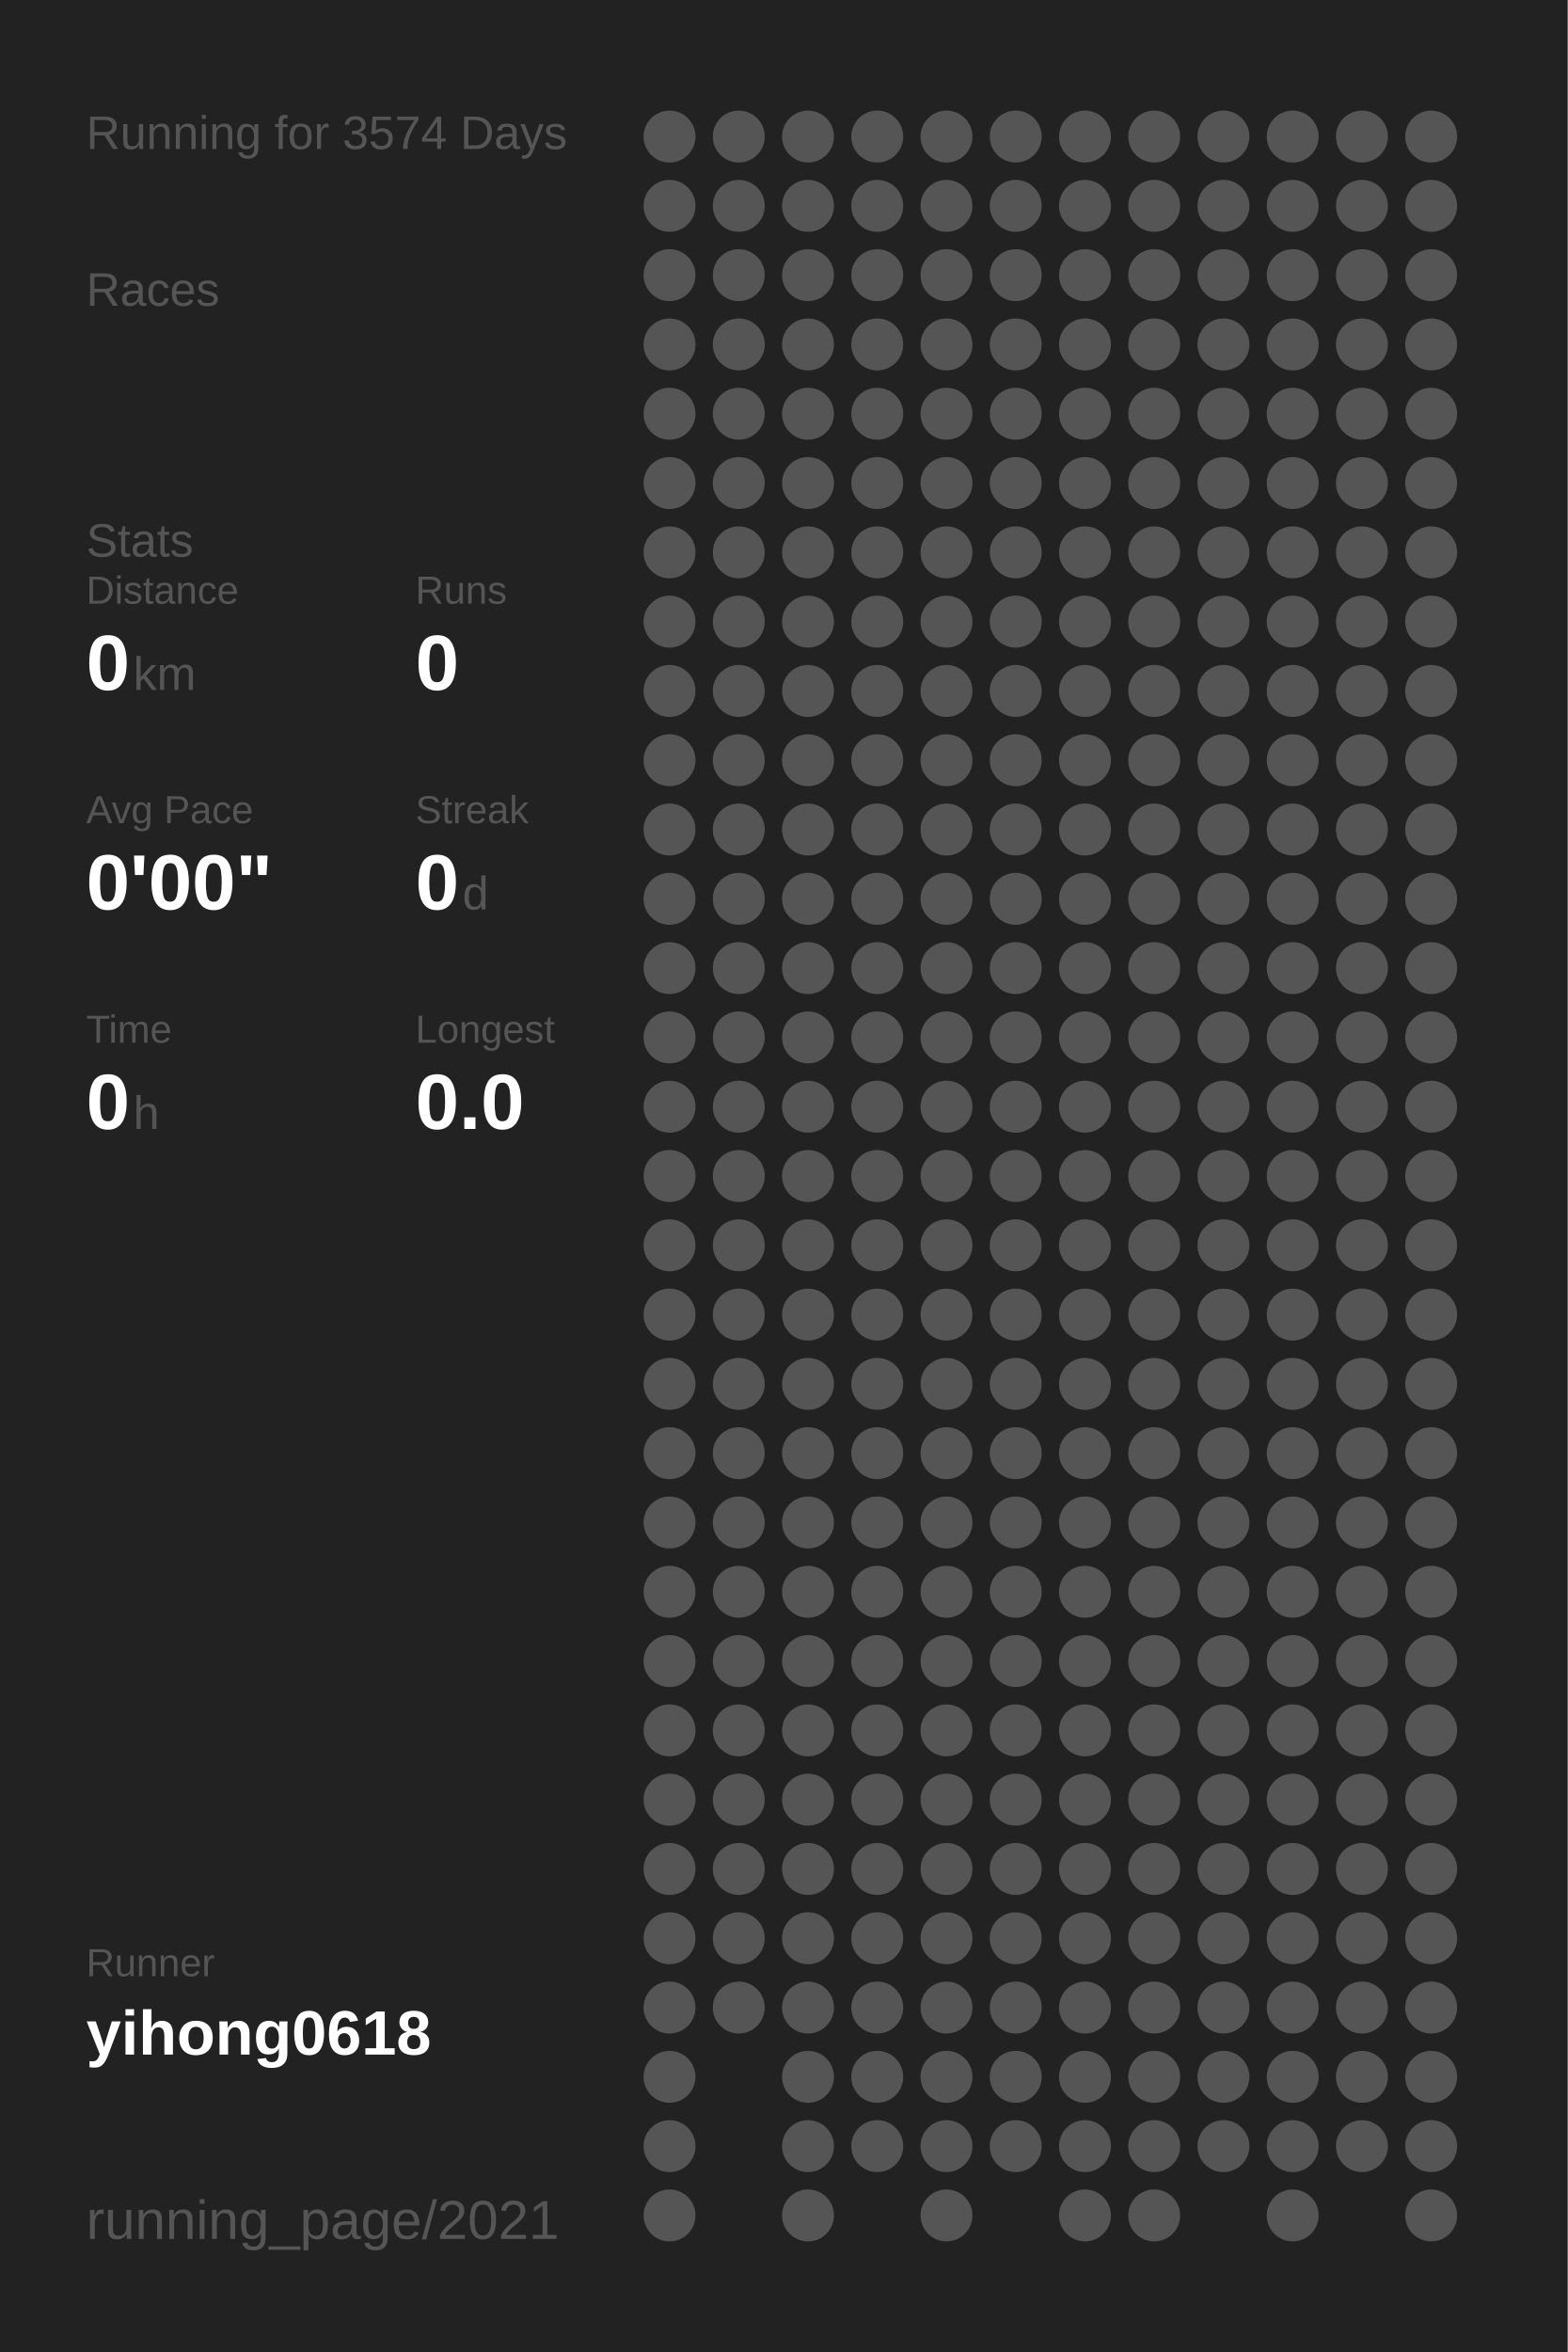
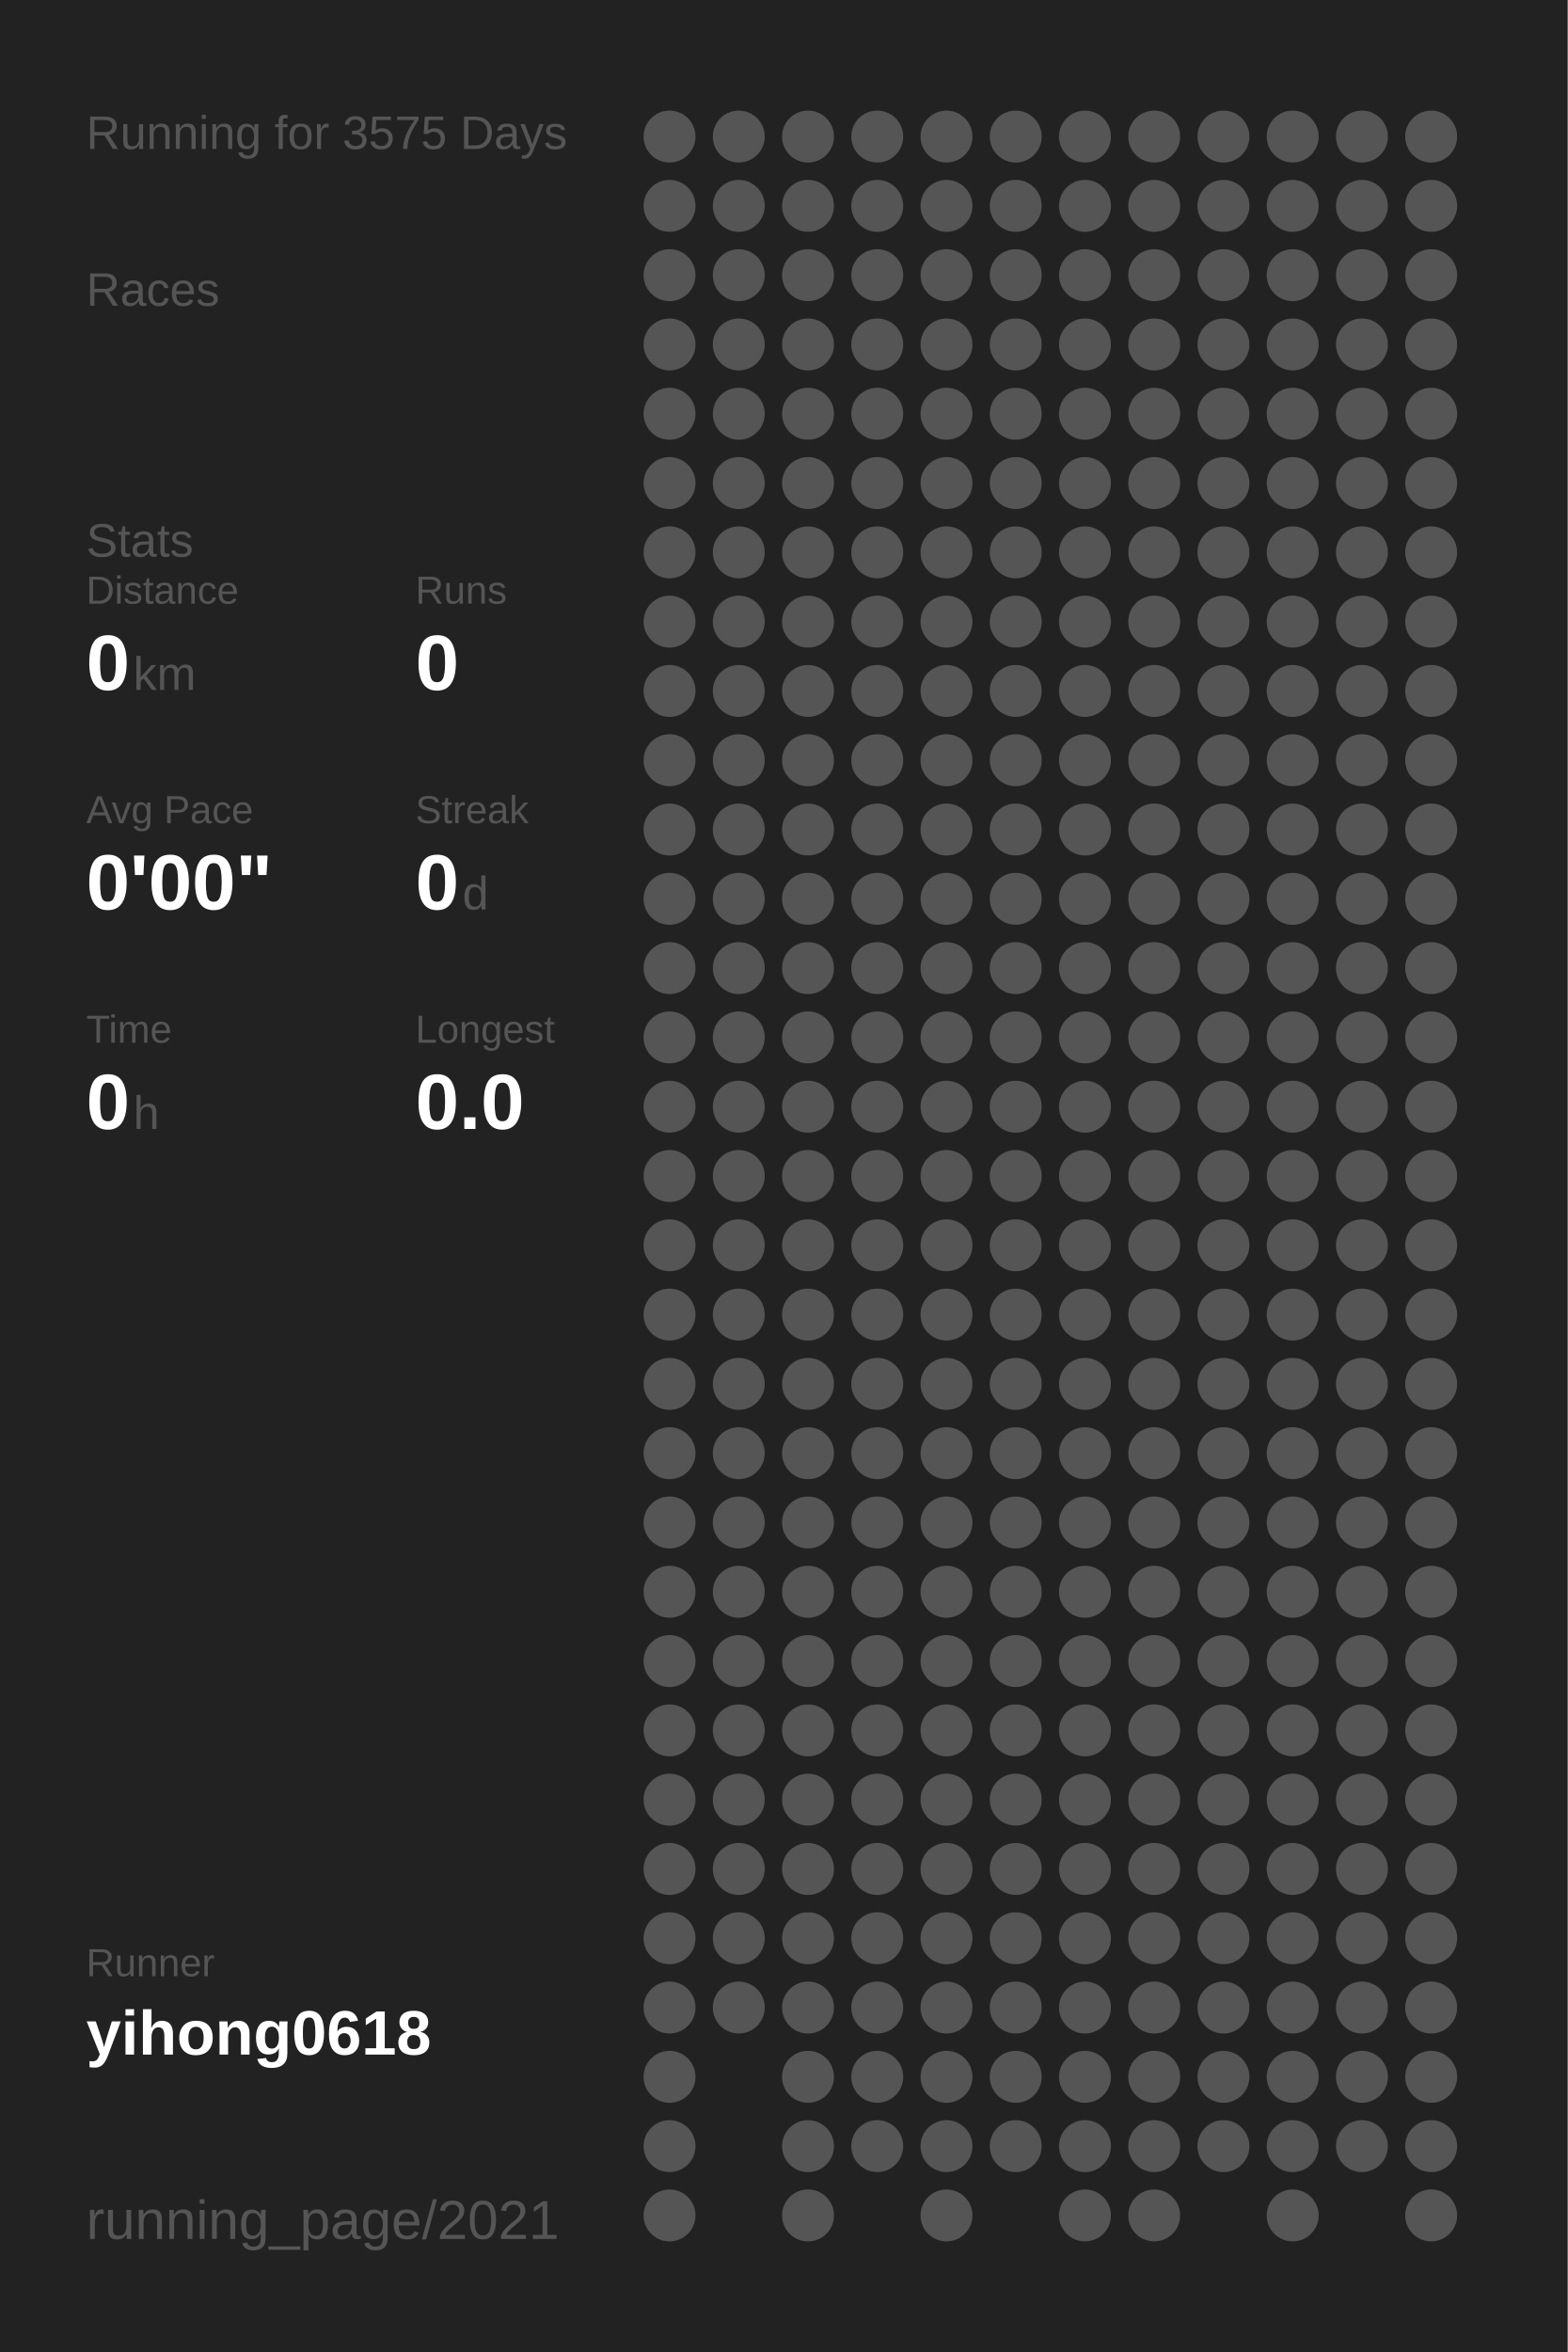
<svg xmlns="http://www.w3.org/2000/svg" baseProfile="full" height="300mm" version="1.1" viewBox="0,0,200,300" width="200mm">
  <defs />
  <rect fill="#222222" height="300" width="200" x="0" y="0" />
-   <text fill="#555555" style="font-size:6px; font-family:Arial;" x="11" y="19">Running for 3574 Days</text>
+   <text fill="#555555" style="font-size:6px; font-family:Arial;" x="11" y="19">Running for 3575 Days</text>
  <text fill="#555555" style="font-size:6px; font-family:Arial;" x="11" y="39">Races</text>
  <text fill="#555555" style="font-size:6px; font-family:Arial;" x="11" y="71">Stats</text>
  <text fill="#555555" style="font-size:5px; font-family:Arial;" x="11" y="77">Distance</text>
  <text fill="#FFFFFF" style="font-size:10px; font-family:Arial; font-weight:bold;" x="11" y="88">0</text>
  <text fill="#555555" style="font-size:6px; font-family:Arial;" x="17" y="88">km</text>
  <text fill="#555555" style="font-size:5px; font-family:Arial;" x="53" y="77">Runs</text>
  <text fill="#FFFFFF" style="font-size:10px; font-family:Arial; font-weight:bold;" x="53" y="88">0</text>
  <text fill="#555555" style="font-size:5px; font-family:Arial;" x="11" y="105">Avg Pace</text>
  <text fill="#FFFFFF" style="font-size:10px; font-family:Arial; font-weight:bold;" x="11" y="116">0'00"</text>
  <text fill="#555555" style="font-size:5px; font-family:Arial;" x="53" y="105">Streak</text>
  <text fill="#FFFFFF" style="font-size:10px; font-family:Arial; font-weight:bold;" x="53" y="116">0</text>
  <text fill="#555555" style="font-size:6px; font-family:Arial;" x="59" y="116">d</text>
  <text fill="#555555" style="font-size:5px; font-family:Arial;" x="11" y="133">Time</text>
  <text fill="#FFFFFF" style="font-size:10px; font-family:Arial; font-weight:bold;" x="11" y="144">0</text>
  <text fill="#555555" style="font-size:6px; font-family:Arial;" x="17" y="144">h</text>
  <text fill="#555555" style="font-size:5px; font-family:Arial;" x="53" y="133">Longest</text>
  <text fill="#FFFFFF" style="font-size:10px; font-family:Arial; font-weight:bold;" x="53" y="144">0.0</text>
  <text fill="#555555" style="font-size:5px; font-family:Arial;" x="11" y="252.065">Runner</text>
  <text fill="#FFFFFF" style="font-size:8px; font-family:Arial; font-weight:bold;" x="11" y="262.065">yihong0618</text>
  <text fill="#555555" style="font-size:7px; font-family:Arial;" x="11" y="285.581">running_page/2021</text>
  <circle cx="85.417" cy="17.419" fill="#555555" r="3.312" />
  <circle cx="85.417" cy="26.258" fill="#555555" r="3.312" />
  <circle cx="85.417" cy="35.097" fill="#555555" r="3.312" />
  <circle cx="85.417" cy="43.935" fill="#555555" r="3.312" />
  <circle cx="85.417" cy="52.774" fill="#555555" r="3.312" />
  <circle cx="85.417" cy="61.613" fill="#555555" r="3.312" />
  <circle cx="85.417" cy="70.452" fill="#555555" r="3.312" />
  <circle cx="85.417" cy="79.29" fill="#555555" r="3.312" />
  <circle cx="85.417" cy="88.129" fill="#555555" r="3.312" />
  <circle cx="85.417" cy="96.968" fill="#555555" r="3.312" />
  <circle cx="85.417" cy="105.806" fill="#555555" r="3.312" />
  <circle cx="85.417" cy="114.645" fill="#555555" r="3.312" />
  <circle cx="85.417" cy="123.484" fill="#555555" r="3.312" />
  <circle cx="85.417" cy="132.323" fill="#555555" r="3.312" />
  <circle cx="85.417" cy="141.161" fill="#555555" r="3.312" />
  <circle cx="85.417" cy="150" fill="#555555" r="3.312" />
  <circle cx="85.417" cy="158.839" fill="#555555" r="3.312" />
  <circle cx="85.417" cy="167.677" fill="#555555" r="3.312" />
  <circle cx="85.417" cy="176.516" fill="#555555" r="3.312" />
  <circle cx="85.417" cy="185.355" fill="#555555" r="3.312" />
  <circle cx="85.417" cy="194.194" fill="#555555" r="3.312" />
  <circle cx="85.417" cy="203.032" fill="#555555" r="3.312" />
  <circle cx="85.417" cy="211.871" fill="#555555" r="3.312" />
  <circle cx="85.417" cy="220.71" fill="#555555" r="3.312" />
  <circle cx="85.417" cy="229.548" fill="#555555" r="3.312" />
  <circle cx="85.417" cy="238.387" fill="#555555" r="3.312" />
  <circle cx="85.417" cy="247.226" fill="#555555" r="3.312" />
  <circle cx="85.417" cy="256.065" fill="#555555" r="3.312" />
  <circle cx="85.417" cy="264.903" fill="#555555" r="3.312" />
  <circle cx="85.417" cy="273.742" fill="#555555" r="3.312" />
  <circle cx="85.417" cy="282.581" fill="#555555" r="3.312" />
  <circle cx="94.25" cy="17.419" fill="#555555" r="3.312" />
  <circle cx="94.25" cy="26.258" fill="#555555" r="3.312" />
  <circle cx="94.25" cy="35.097" fill="#555555" r="3.312" />
  <circle cx="94.25" cy="43.935" fill="#555555" r="3.312" />
  <circle cx="94.25" cy="52.774" fill="#555555" r="3.312" />
  <circle cx="94.25" cy="61.613" fill="#555555" r="3.312" />
  <circle cx="94.25" cy="70.452" fill="#555555" r="3.312" />
  <circle cx="94.25" cy="79.29" fill="#555555" r="3.312" />
  <circle cx="94.25" cy="88.129" fill="#555555" r="3.312" />
  <circle cx="94.25" cy="96.968" fill="#555555" r="3.312" />
  <circle cx="94.25" cy="105.806" fill="#555555" r="3.312" />
  <circle cx="94.25" cy="114.645" fill="#555555" r="3.312" />
  <circle cx="94.25" cy="123.484" fill="#555555" r="3.312" />
  <circle cx="94.25" cy="132.323" fill="#555555" r="3.312" />
  <circle cx="94.25" cy="141.161" fill="#555555" r="3.312" />
  <circle cx="94.25" cy="150" fill="#555555" r="3.312" />
  <circle cx="94.25" cy="158.839" fill="#555555" r="3.312" />
  <circle cx="94.25" cy="167.677" fill="#555555" r="3.312" />
  <circle cx="94.25" cy="176.516" fill="#555555" r="3.312" />
  <circle cx="94.25" cy="185.355" fill="#555555" r="3.312" />
  <circle cx="94.25" cy="194.194" fill="#555555" r="3.312" />
  <circle cx="94.25" cy="203.032" fill="#555555" r="3.312" />
  <circle cx="94.25" cy="211.871" fill="#555555" r="3.312" />
  <circle cx="94.25" cy="220.71" fill="#555555" r="3.312" />
  <circle cx="94.25" cy="229.548" fill="#555555" r="3.312" />
  <circle cx="94.25" cy="238.387" fill="#555555" r="3.312" />
  <circle cx="94.25" cy="247.226" fill="#555555" r="3.312" />
  <circle cx="94.25" cy="256.065" fill="#555555" r="3.312" />
  <circle cx="103.083" cy="17.419" fill="#555555" r="3.312" />
  <circle cx="103.083" cy="26.258" fill="#555555" r="3.312" />
  <circle cx="103.083" cy="35.097" fill="#555555" r="3.312" />
  <circle cx="103.083" cy="43.935" fill="#555555" r="3.312" />
  <circle cx="103.083" cy="52.774" fill="#555555" r="3.312" />
  <circle cx="103.083" cy="61.613" fill="#555555" r="3.312" />
  <circle cx="103.083" cy="70.452" fill="#555555" r="3.312" />
  <circle cx="103.083" cy="79.29" fill="#555555" r="3.312" />
  <circle cx="103.083" cy="88.129" fill="#555555" r="3.312" />
  <circle cx="103.083" cy="96.968" fill="#555555" r="3.312" />
  <circle cx="103.083" cy="105.806" fill="#555555" r="3.312" />
  <circle cx="103.083" cy="114.645" fill="#555555" r="3.312" />
  <circle cx="103.083" cy="123.484" fill="#555555" r="3.312" />
  <circle cx="103.083" cy="132.323" fill="#555555" r="3.312" />
  <circle cx="103.083" cy="141.161" fill="#555555" r="3.312" />
  <circle cx="103.083" cy="150" fill="#555555" r="3.312" />
  <circle cx="103.083" cy="158.839" fill="#555555" r="3.312" />
  <circle cx="103.083" cy="167.677" fill="#555555" r="3.312" />
  <circle cx="103.083" cy="176.516" fill="#555555" r="3.312" />
  <circle cx="103.083" cy="185.355" fill="#555555" r="3.312" />
  <circle cx="103.083" cy="194.194" fill="#555555" r="3.312" />
  <circle cx="103.083" cy="203.032" fill="#555555" r="3.312" />
  <circle cx="103.083" cy="211.871" fill="#555555" r="3.312" />
  <circle cx="103.083" cy="220.71" fill="#555555" r="3.312" />
  <circle cx="103.083" cy="229.548" fill="#555555" r="3.312" />
  <circle cx="103.083" cy="238.387" fill="#555555" r="3.312" />
  <circle cx="103.083" cy="247.226" fill="#555555" r="3.312" />
  <circle cx="103.083" cy="256.065" fill="#555555" r="3.312" />
  <circle cx="103.083" cy="264.903" fill="#555555" r="3.312" />
  <circle cx="103.083" cy="273.742" fill="#555555" r="3.312" />
  <circle cx="103.083" cy="282.581" fill="#555555" r="3.312" />
  <circle cx="111.917" cy="17.419" fill="#555555" r="3.312" />
  <circle cx="111.917" cy="26.258" fill="#555555" r="3.312" />
  <circle cx="111.917" cy="35.097" fill="#555555" r="3.312" />
  <circle cx="111.917" cy="43.935" fill="#555555" r="3.312" />
  <circle cx="111.917" cy="52.774" fill="#555555" r="3.312" />
  <circle cx="111.917" cy="61.613" fill="#555555" r="3.312" />
  <circle cx="111.917" cy="70.452" fill="#555555" r="3.312" />
  <circle cx="111.917" cy="79.29" fill="#555555" r="3.312" />
  <circle cx="111.917" cy="88.129" fill="#555555" r="3.312" />
  <circle cx="111.917" cy="96.968" fill="#555555" r="3.312" />
  <circle cx="111.917" cy="105.806" fill="#555555" r="3.312" />
  <circle cx="111.917" cy="114.645" fill="#555555" r="3.312" />
  <circle cx="111.917" cy="123.484" fill="#555555" r="3.312" />
  <circle cx="111.917" cy="132.323" fill="#555555" r="3.312" />
  <circle cx="111.917" cy="141.161" fill="#555555" r="3.312" />
  <circle cx="111.917" cy="150" fill="#555555" r="3.312" />
  <circle cx="111.917" cy="158.839" fill="#555555" r="3.312" />
  <circle cx="111.917" cy="167.677" fill="#555555" r="3.312" />
  <circle cx="111.917" cy="176.516" fill="#555555" r="3.312" />
  <circle cx="111.917" cy="185.355" fill="#555555" r="3.312" />
  <circle cx="111.917" cy="194.194" fill="#555555" r="3.312" />
  <circle cx="111.917" cy="203.032" fill="#555555" r="3.312" />
  <circle cx="111.917" cy="211.871" fill="#555555" r="3.312" />
  <circle cx="111.917" cy="220.71" fill="#555555" r="3.312" />
  <circle cx="111.917" cy="229.548" fill="#555555" r="3.312" />
  <circle cx="111.917" cy="238.387" fill="#555555" r="3.312" />
  <circle cx="111.917" cy="247.226" fill="#555555" r="3.312" />
  <circle cx="111.917" cy="256.065" fill="#555555" r="3.312" />
  <circle cx="111.917" cy="264.903" fill="#555555" r="3.312" />
  <circle cx="111.917" cy="273.742" fill="#555555" r="3.312" />
  <circle cx="120.75" cy="17.419" fill="#555555" r="3.312" />
  <circle cx="120.75" cy="26.258" fill="#555555" r="3.312" />
  <circle cx="120.75" cy="35.097" fill="#555555" r="3.312" />
  <circle cx="120.75" cy="43.935" fill="#555555" r="3.312" />
  <circle cx="120.75" cy="52.774" fill="#555555" r="3.312" />
  <circle cx="120.75" cy="61.613" fill="#555555" r="3.312" />
  <circle cx="120.75" cy="70.452" fill="#555555" r="3.312" />
  <circle cx="120.75" cy="79.29" fill="#555555" r="3.312" />
  <circle cx="120.75" cy="88.129" fill="#555555" r="3.312" />
  <circle cx="120.75" cy="96.968" fill="#555555" r="3.312" />
  <circle cx="120.75" cy="105.806" fill="#555555" r="3.312" />
  <circle cx="120.75" cy="114.645" fill="#555555" r="3.312" />
  <circle cx="120.75" cy="123.484" fill="#555555" r="3.312" />
  <circle cx="120.75" cy="132.323" fill="#555555" r="3.312" />
  <circle cx="120.75" cy="141.161" fill="#555555" r="3.312" />
  <circle cx="120.75" cy="150" fill="#555555" r="3.312" />
  <circle cx="120.75" cy="158.839" fill="#555555" r="3.312" />
  <circle cx="120.75" cy="167.677" fill="#555555" r="3.312" />
  <circle cx="120.75" cy="176.516" fill="#555555" r="3.312" />
  <circle cx="120.75" cy="185.355" fill="#555555" r="3.312" />
  <circle cx="120.75" cy="194.194" fill="#555555" r="3.312" />
  <circle cx="120.75" cy="203.032" fill="#555555" r="3.312" />
  <circle cx="120.75" cy="211.871" fill="#555555" r="3.312" />
  <circle cx="120.75" cy="220.71" fill="#555555" r="3.312" />
  <circle cx="120.75" cy="229.548" fill="#555555" r="3.312" />
  <circle cx="120.75" cy="238.387" fill="#555555" r="3.312" />
  <circle cx="120.75" cy="247.226" fill="#555555" r="3.312" />
  <circle cx="120.75" cy="256.065" fill="#555555" r="3.312" />
  <circle cx="120.75" cy="264.903" fill="#555555" r="3.312" />
  <circle cx="120.75" cy="273.742" fill="#555555" r="3.312" />
  <circle cx="120.75" cy="282.581" fill="#555555" r="3.312" />
  <circle cx="129.583" cy="17.419" fill="#555555" r="3.312" />
  <circle cx="129.583" cy="26.258" fill="#555555" r="3.312" />
  <circle cx="129.583" cy="35.097" fill="#555555" r="3.312" />
  <circle cx="129.583" cy="43.935" fill="#555555" r="3.312" />
  <circle cx="129.583" cy="52.774" fill="#555555" r="3.312" />
  <circle cx="129.583" cy="61.613" fill="#555555" r="3.312" />
  <circle cx="129.583" cy="70.452" fill="#555555" r="3.312" />
  <circle cx="129.583" cy="79.29" fill="#555555" r="3.312" />
  <circle cx="129.583" cy="88.129" fill="#555555" r="3.312" />
  <circle cx="129.583" cy="96.968" fill="#555555" r="3.312" />
  <circle cx="129.583" cy="105.806" fill="#555555" r="3.312" />
  <circle cx="129.583" cy="114.645" fill="#555555" r="3.312" />
  <circle cx="129.583" cy="123.484" fill="#555555" r="3.312" />
  <circle cx="129.583" cy="132.323" fill="#555555" r="3.312" />
  <circle cx="129.583" cy="141.161" fill="#555555" r="3.312" />
  <circle cx="129.583" cy="150" fill="#555555" r="3.312" />
  <circle cx="129.583" cy="158.839" fill="#555555" r="3.312" />
  <circle cx="129.583" cy="167.677" fill="#555555" r="3.312" />
  <circle cx="129.583" cy="176.516" fill="#555555" r="3.312" />
  <circle cx="129.583" cy="185.355" fill="#555555" r="3.312" />
  <circle cx="129.583" cy="194.194" fill="#555555" r="3.312" />
  <circle cx="129.583" cy="203.032" fill="#555555" r="3.312" />
  <circle cx="129.583" cy="211.871" fill="#555555" r="3.312" />
  <circle cx="129.583" cy="220.71" fill="#555555" r="3.312" />
  <circle cx="129.583" cy="229.548" fill="#555555" r="3.312" />
  <circle cx="129.583" cy="238.387" fill="#555555" r="3.312" />
  <circle cx="129.583" cy="247.226" fill="#555555" r="3.312" />
  <circle cx="129.583" cy="256.065" fill="#555555" r="3.312" />
  <circle cx="129.583" cy="264.903" fill="#555555" r="3.312" />
  <circle cx="129.583" cy="273.742" fill="#555555" r="3.312" />
  <circle cx="138.417" cy="17.419" fill="#555555" r="3.312" />
  <circle cx="138.417" cy="26.258" fill="#555555" r="3.312" />
  <circle cx="138.417" cy="35.097" fill="#555555" r="3.312" />
  <circle cx="138.417" cy="43.935" fill="#555555" r="3.312" />
  <circle cx="138.417" cy="52.774" fill="#555555" r="3.312" />
  <circle cx="138.417" cy="61.613" fill="#555555" r="3.312" />
  <circle cx="138.417" cy="70.452" fill="#555555" r="3.312" />
  <circle cx="138.417" cy="79.29" fill="#555555" r="3.312" />
  <circle cx="138.417" cy="88.129" fill="#555555" r="3.312" />
  <circle cx="138.417" cy="96.968" fill="#555555" r="3.312" />
  <circle cx="138.417" cy="105.806" fill="#555555" r="3.312" />
  <circle cx="138.417" cy="114.645" fill="#555555" r="3.312" />
  <circle cx="138.417" cy="123.484" fill="#555555" r="3.312" />
  <circle cx="138.417" cy="132.323" fill="#555555" r="3.312" />
  <circle cx="138.417" cy="141.161" fill="#555555" r="3.312" />
  <circle cx="138.417" cy="150" fill="#555555" r="3.312" />
  <circle cx="138.417" cy="158.839" fill="#555555" r="3.312" />
  <circle cx="138.417" cy="167.677" fill="#555555" r="3.312" />
  <circle cx="138.417" cy="176.516" fill="#555555" r="3.312" />
  <circle cx="138.417" cy="185.355" fill="#555555" r="3.312" />
  <circle cx="138.417" cy="194.194" fill="#555555" r="3.312" />
  <circle cx="138.417" cy="203.032" fill="#555555" r="3.312" />
  <circle cx="138.417" cy="211.871" fill="#555555" r="3.312" />
  <circle cx="138.417" cy="220.71" fill="#555555" r="3.312" />
  <circle cx="138.417" cy="229.548" fill="#555555" r="3.312" />
  <circle cx="138.417" cy="238.387" fill="#555555" r="3.312" />
  <circle cx="138.417" cy="247.226" fill="#555555" r="3.312" />
  <circle cx="138.417" cy="256.065" fill="#555555" r="3.312" />
  <circle cx="138.417" cy="264.903" fill="#555555" r="3.312" />
  <circle cx="138.417" cy="273.742" fill="#555555" r="3.312" />
  <circle cx="138.417" cy="282.581" fill="#555555" r="3.312" />
  <circle cx="147.25" cy="17.419" fill="#555555" r="3.312" />
  <circle cx="147.25" cy="26.258" fill="#555555" r="3.312" />
  <circle cx="147.25" cy="35.097" fill="#555555" r="3.312" />
  <circle cx="147.25" cy="43.935" fill="#555555" r="3.312" />
  <circle cx="147.25" cy="52.774" fill="#555555" r="3.312" />
  <circle cx="147.25" cy="61.613" fill="#555555" r="3.312" />
  <circle cx="147.25" cy="70.452" fill="#555555" r="3.312" />
  <circle cx="147.25" cy="79.29" fill="#555555" r="3.312" />
  <circle cx="147.25" cy="88.129" fill="#555555" r="3.312" />
  <circle cx="147.25" cy="96.968" fill="#555555" r="3.312" />
  <circle cx="147.25" cy="105.806" fill="#555555" r="3.312" />
  <circle cx="147.25" cy="114.645" fill="#555555" r="3.312" />
  <circle cx="147.25" cy="123.484" fill="#555555" r="3.312" />
  <circle cx="147.25" cy="132.323" fill="#555555" r="3.312" />
  <circle cx="147.25" cy="141.161" fill="#555555" r="3.312" />
  <circle cx="147.25" cy="150" fill="#555555" r="3.312" />
  <circle cx="147.25" cy="158.839" fill="#555555" r="3.312" />
  <circle cx="147.25" cy="167.677" fill="#555555" r="3.312" />
  <circle cx="147.25" cy="176.516" fill="#555555" r="3.312" />
  <circle cx="147.25" cy="185.355" fill="#555555" r="3.312" />
  <circle cx="147.25" cy="194.194" fill="#555555" r="3.312" />
  <circle cx="147.25" cy="203.032" fill="#555555" r="3.312" />
  <circle cx="147.25" cy="211.871" fill="#555555" r="3.312" />
  <circle cx="147.25" cy="220.71" fill="#555555" r="3.312" />
  <circle cx="147.25" cy="229.548" fill="#555555" r="3.312" />
  <circle cx="147.25" cy="238.387" fill="#555555" r="3.312" />
  <circle cx="147.25" cy="247.226" fill="#555555" r="3.312" />
  <circle cx="147.25" cy="256.065" fill="#555555" r="3.312" />
  <circle cx="147.25" cy="264.903" fill="#555555" r="3.312" />
  <circle cx="147.25" cy="273.742" fill="#555555" r="3.312" />
  <circle cx="147.25" cy="282.581" fill="#555555" r="3.312" />
  <circle cx="156.083" cy="17.419" fill="#555555" r="3.312" />
  <circle cx="156.083" cy="26.258" fill="#555555" r="3.312" />
  <circle cx="156.083" cy="35.097" fill="#555555" r="3.312" />
  <circle cx="156.083" cy="43.935" fill="#555555" r="3.312" />
  <circle cx="156.083" cy="52.774" fill="#555555" r="3.312" />
  <circle cx="156.083" cy="61.613" fill="#555555" r="3.312" />
  <circle cx="156.083" cy="70.452" fill="#555555" r="3.312" />
  <circle cx="156.083" cy="79.29" fill="#555555" r="3.312" />
  <circle cx="156.083" cy="88.129" fill="#555555" r="3.312" />
  <circle cx="156.083" cy="96.968" fill="#555555" r="3.312" />
  <circle cx="156.083" cy="105.806" fill="#555555" r="3.312" />
  <circle cx="156.083" cy="114.645" fill="#555555" r="3.312" />
  <circle cx="156.083" cy="123.484" fill="#555555" r="3.312" />
  <circle cx="156.083" cy="132.323" fill="#555555" r="3.312" />
  <circle cx="156.083" cy="141.161" fill="#555555" r="3.312" />
  <circle cx="156.083" cy="150" fill="#555555" r="3.312" />
  <circle cx="156.083" cy="158.839" fill="#555555" r="3.312" />
  <circle cx="156.083" cy="167.677" fill="#555555" r="3.312" />
  <circle cx="156.083" cy="176.516" fill="#555555" r="3.312" />
  <circle cx="156.083" cy="185.355" fill="#555555" r="3.312" />
  <circle cx="156.083" cy="194.194" fill="#555555" r="3.312" />
  <circle cx="156.083" cy="203.032" fill="#555555" r="3.312" />
  <circle cx="156.083" cy="211.871" fill="#555555" r="3.312" />
  <circle cx="156.083" cy="220.71" fill="#555555" r="3.312" />
  <circle cx="156.083" cy="229.548" fill="#555555" r="3.312" />
  <circle cx="156.083" cy="238.387" fill="#555555" r="3.312" />
  <circle cx="156.083" cy="247.226" fill="#555555" r="3.312" />
  <circle cx="156.083" cy="256.065" fill="#555555" r="3.312" />
  <circle cx="156.083" cy="264.903" fill="#555555" r="3.312" />
  <circle cx="156.083" cy="273.742" fill="#555555" r="3.312" />
  <circle cx="164.917" cy="17.419" fill="#555555" r="3.312" />
  <circle cx="164.917" cy="26.258" fill="#555555" r="3.312" />
  <circle cx="164.917" cy="35.097" fill="#555555" r="3.312" />
  <circle cx="164.917" cy="43.935" fill="#555555" r="3.312" />
  <circle cx="164.917" cy="52.774" fill="#555555" r="3.312" />
  <circle cx="164.917" cy="61.613" fill="#555555" r="3.312" />
  <circle cx="164.917" cy="70.452" fill="#555555" r="3.312" />
  <circle cx="164.917" cy="79.29" fill="#555555" r="3.312" />
  <circle cx="164.917" cy="88.129" fill="#555555" r="3.312" />
  <circle cx="164.917" cy="96.968" fill="#555555" r="3.312" />
  <circle cx="164.917" cy="105.806" fill="#555555" r="3.312" />
  <circle cx="164.917" cy="114.645" fill="#555555" r="3.312" />
  <circle cx="164.917" cy="123.484" fill="#555555" r="3.312" />
  <circle cx="164.917" cy="132.323" fill="#555555" r="3.312" />
  <circle cx="164.917" cy="141.161" fill="#555555" r="3.312" />
  <circle cx="164.917" cy="150" fill="#555555" r="3.312" />
  <circle cx="164.917" cy="158.839" fill="#555555" r="3.312" />
  <circle cx="164.917" cy="167.677" fill="#555555" r="3.312" />
  <circle cx="164.917" cy="176.516" fill="#555555" r="3.312" />
  <circle cx="164.917" cy="185.355" fill="#555555" r="3.312" />
  <circle cx="164.917" cy="194.194" fill="#555555" r="3.312" />
  <circle cx="164.917" cy="203.032" fill="#555555" r="3.312" />
  <circle cx="164.917" cy="211.871" fill="#555555" r="3.312" />
  <circle cx="164.917" cy="220.71" fill="#555555" r="3.312" />
  <circle cx="164.917" cy="229.548" fill="#555555" r="3.312" />
  <circle cx="164.917" cy="238.387" fill="#555555" r="3.312" />
  <circle cx="164.917" cy="247.226" fill="#555555" r="3.312" />
  <circle cx="164.917" cy="256.065" fill="#555555" r="3.312" />
  <circle cx="164.917" cy="264.903" fill="#555555" r="3.312" />
  <circle cx="164.917" cy="273.742" fill="#555555" r="3.312" />
  <circle cx="164.917" cy="282.581" fill="#555555" r="3.312" />
  <circle cx="173.75" cy="17.419" fill="#555555" r="3.312" />
  <circle cx="173.75" cy="26.258" fill="#555555" r="3.312" />
  <circle cx="173.75" cy="35.097" fill="#555555" r="3.312" />
  <circle cx="173.75" cy="43.935" fill="#555555" r="3.312" />
  <circle cx="173.75" cy="52.774" fill="#555555" r="3.312" />
  <circle cx="173.75" cy="61.613" fill="#555555" r="3.312" />
  <circle cx="173.75" cy="70.452" fill="#555555" r="3.312" />
  <circle cx="173.75" cy="79.29" fill="#555555" r="3.312" />
  <circle cx="173.75" cy="88.129" fill="#555555" r="3.312" />
  <circle cx="173.75" cy="96.968" fill="#555555" r="3.312" />
  <circle cx="173.75" cy="105.806" fill="#555555" r="3.312" />
  <circle cx="173.75" cy="114.645" fill="#555555" r="3.312" />
  <circle cx="173.75" cy="123.484" fill="#555555" r="3.312" />
  <circle cx="173.75" cy="132.323" fill="#555555" r="3.312" />
  <circle cx="173.75" cy="141.161" fill="#555555" r="3.312" />
  <circle cx="173.75" cy="150" fill="#555555" r="3.312" />
  <circle cx="173.75" cy="158.839" fill="#555555" r="3.312" />
  <circle cx="173.75" cy="167.677" fill="#555555" r="3.312" />
  <circle cx="173.75" cy="176.516" fill="#555555" r="3.312" />
  <circle cx="173.75" cy="185.355" fill="#555555" r="3.312" />
  <circle cx="173.75" cy="194.194" fill="#555555" r="3.312" />
  <circle cx="173.75" cy="203.032" fill="#555555" r="3.312" />
  <circle cx="173.75" cy="211.871" fill="#555555" r="3.312" />
  <circle cx="173.75" cy="220.71" fill="#555555" r="3.312" />
  <circle cx="173.75" cy="229.548" fill="#555555" r="3.312" />
  <circle cx="173.75" cy="238.387" fill="#555555" r="3.312" />
  <circle cx="173.75" cy="247.226" fill="#555555" r="3.312" />
  <circle cx="173.75" cy="256.065" fill="#555555" r="3.312" />
  <circle cx="173.75" cy="264.903" fill="#555555" r="3.312" />
  <circle cx="173.75" cy="273.742" fill="#555555" r="3.312" />
  <circle cx="182.583" cy="17.419" fill="#555555" r="3.312" />
  <circle cx="182.583" cy="26.258" fill="#555555" r="3.312" />
  <circle cx="182.583" cy="35.097" fill="#555555" r="3.312" />
  <circle cx="182.583" cy="43.935" fill="#555555" r="3.312" />
  <circle cx="182.583" cy="52.774" fill="#555555" r="3.312" />
  <circle cx="182.583" cy="61.613" fill="#555555" r="3.312" />
  <circle cx="182.583" cy="70.452" fill="#555555" r="3.312" />
  <circle cx="182.583" cy="79.29" fill="#555555" r="3.312" />
  <circle cx="182.583" cy="88.129" fill="#555555" r="3.312" />
  <circle cx="182.583" cy="96.968" fill="#555555" r="3.312" />
  <circle cx="182.583" cy="105.806" fill="#555555" r="3.312" />
  <circle cx="182.583" cy="114.645" fill="#555555" r="3.312" />
  <circle cx="182.583" cy="123.484" fill="#555555" r="3.312" />
  <circle cx="182.583" cy="132.323" fill="#555555" r="3.312" />
  <circle cx="182.583" cy="141.161" fill="#555555" r="3.312" />
  <circle cx="182.583" cy="150" fill="#555555" r="3.312" />
  <circle cx="182.583" cy="158.839" fill="#555555" r="3.312" />
  <circle cx="182.583" cy="167.677" fill="#555555" r="3.312" />
  <circle cx="182.583" cy="176.516" fill="#555555" r="3.312" />
  <circle cx="182.583" cy="185.355" fill="#555555" r="3.312" />
  <circle cx="182.583" cy="194.194" fill="#555555" r="3.312" />
  <circle cx="182.583" cy="203.032" fill="#555555" r="3.312" />
  <circle cx="182.583" cy="211.871" fill="#555555" r="3.312" />
  <circle cx="182.583" cy="220.71" fill="#555555" r="3.312" />
  <circle cx="182.583" cy="229.548" fill="#555555" r="3.312" />
  <circle cx="182.583" cy="238.387" fill="#555555" r="3.312" />
  <circle cx="182.583" cy="247.226" fill="#555555" r="3.312" />
  <circle cx="182.583" cy="256.065" fill="#555555" r="3.312" />
  <circle cx="182.583" cy="264.903" fill="#555555" r="3.312" />
  <circle cx="182.583" cy="273.742" fill="#555555" r="3.312" />
  <circle cx="182.583" cy="282.581" fill="#555555" r="3.312" />
</svg>
